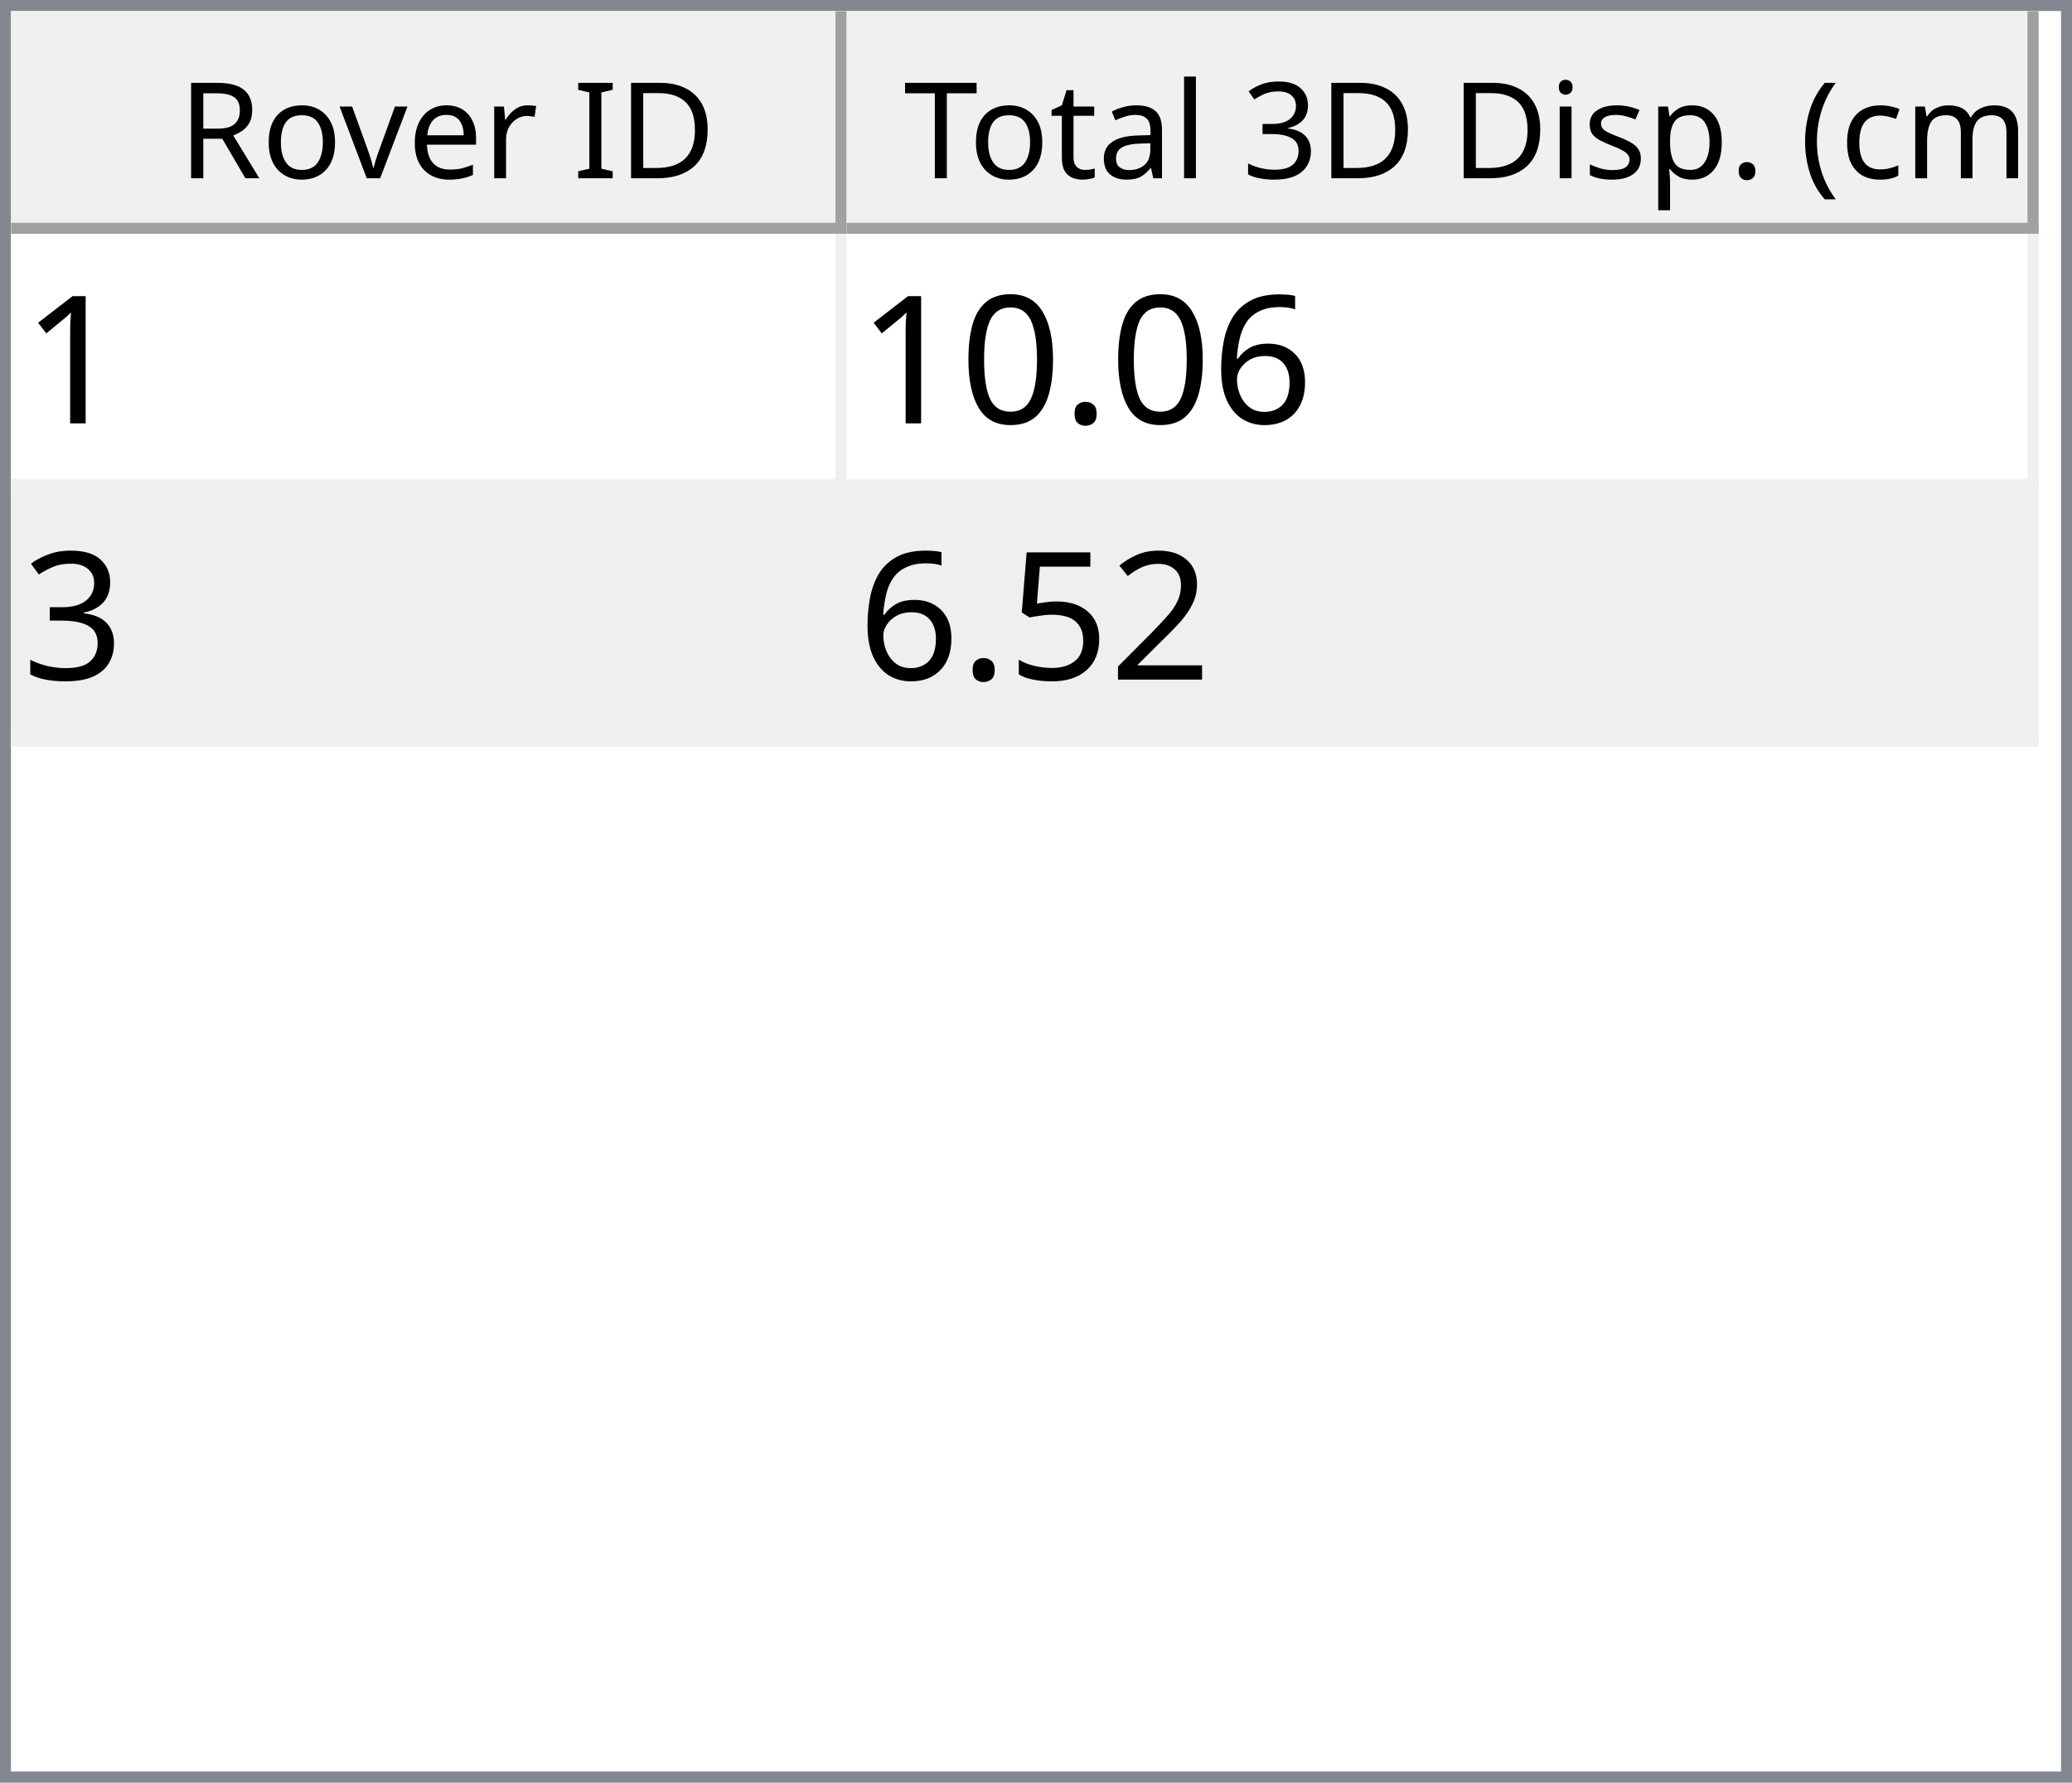
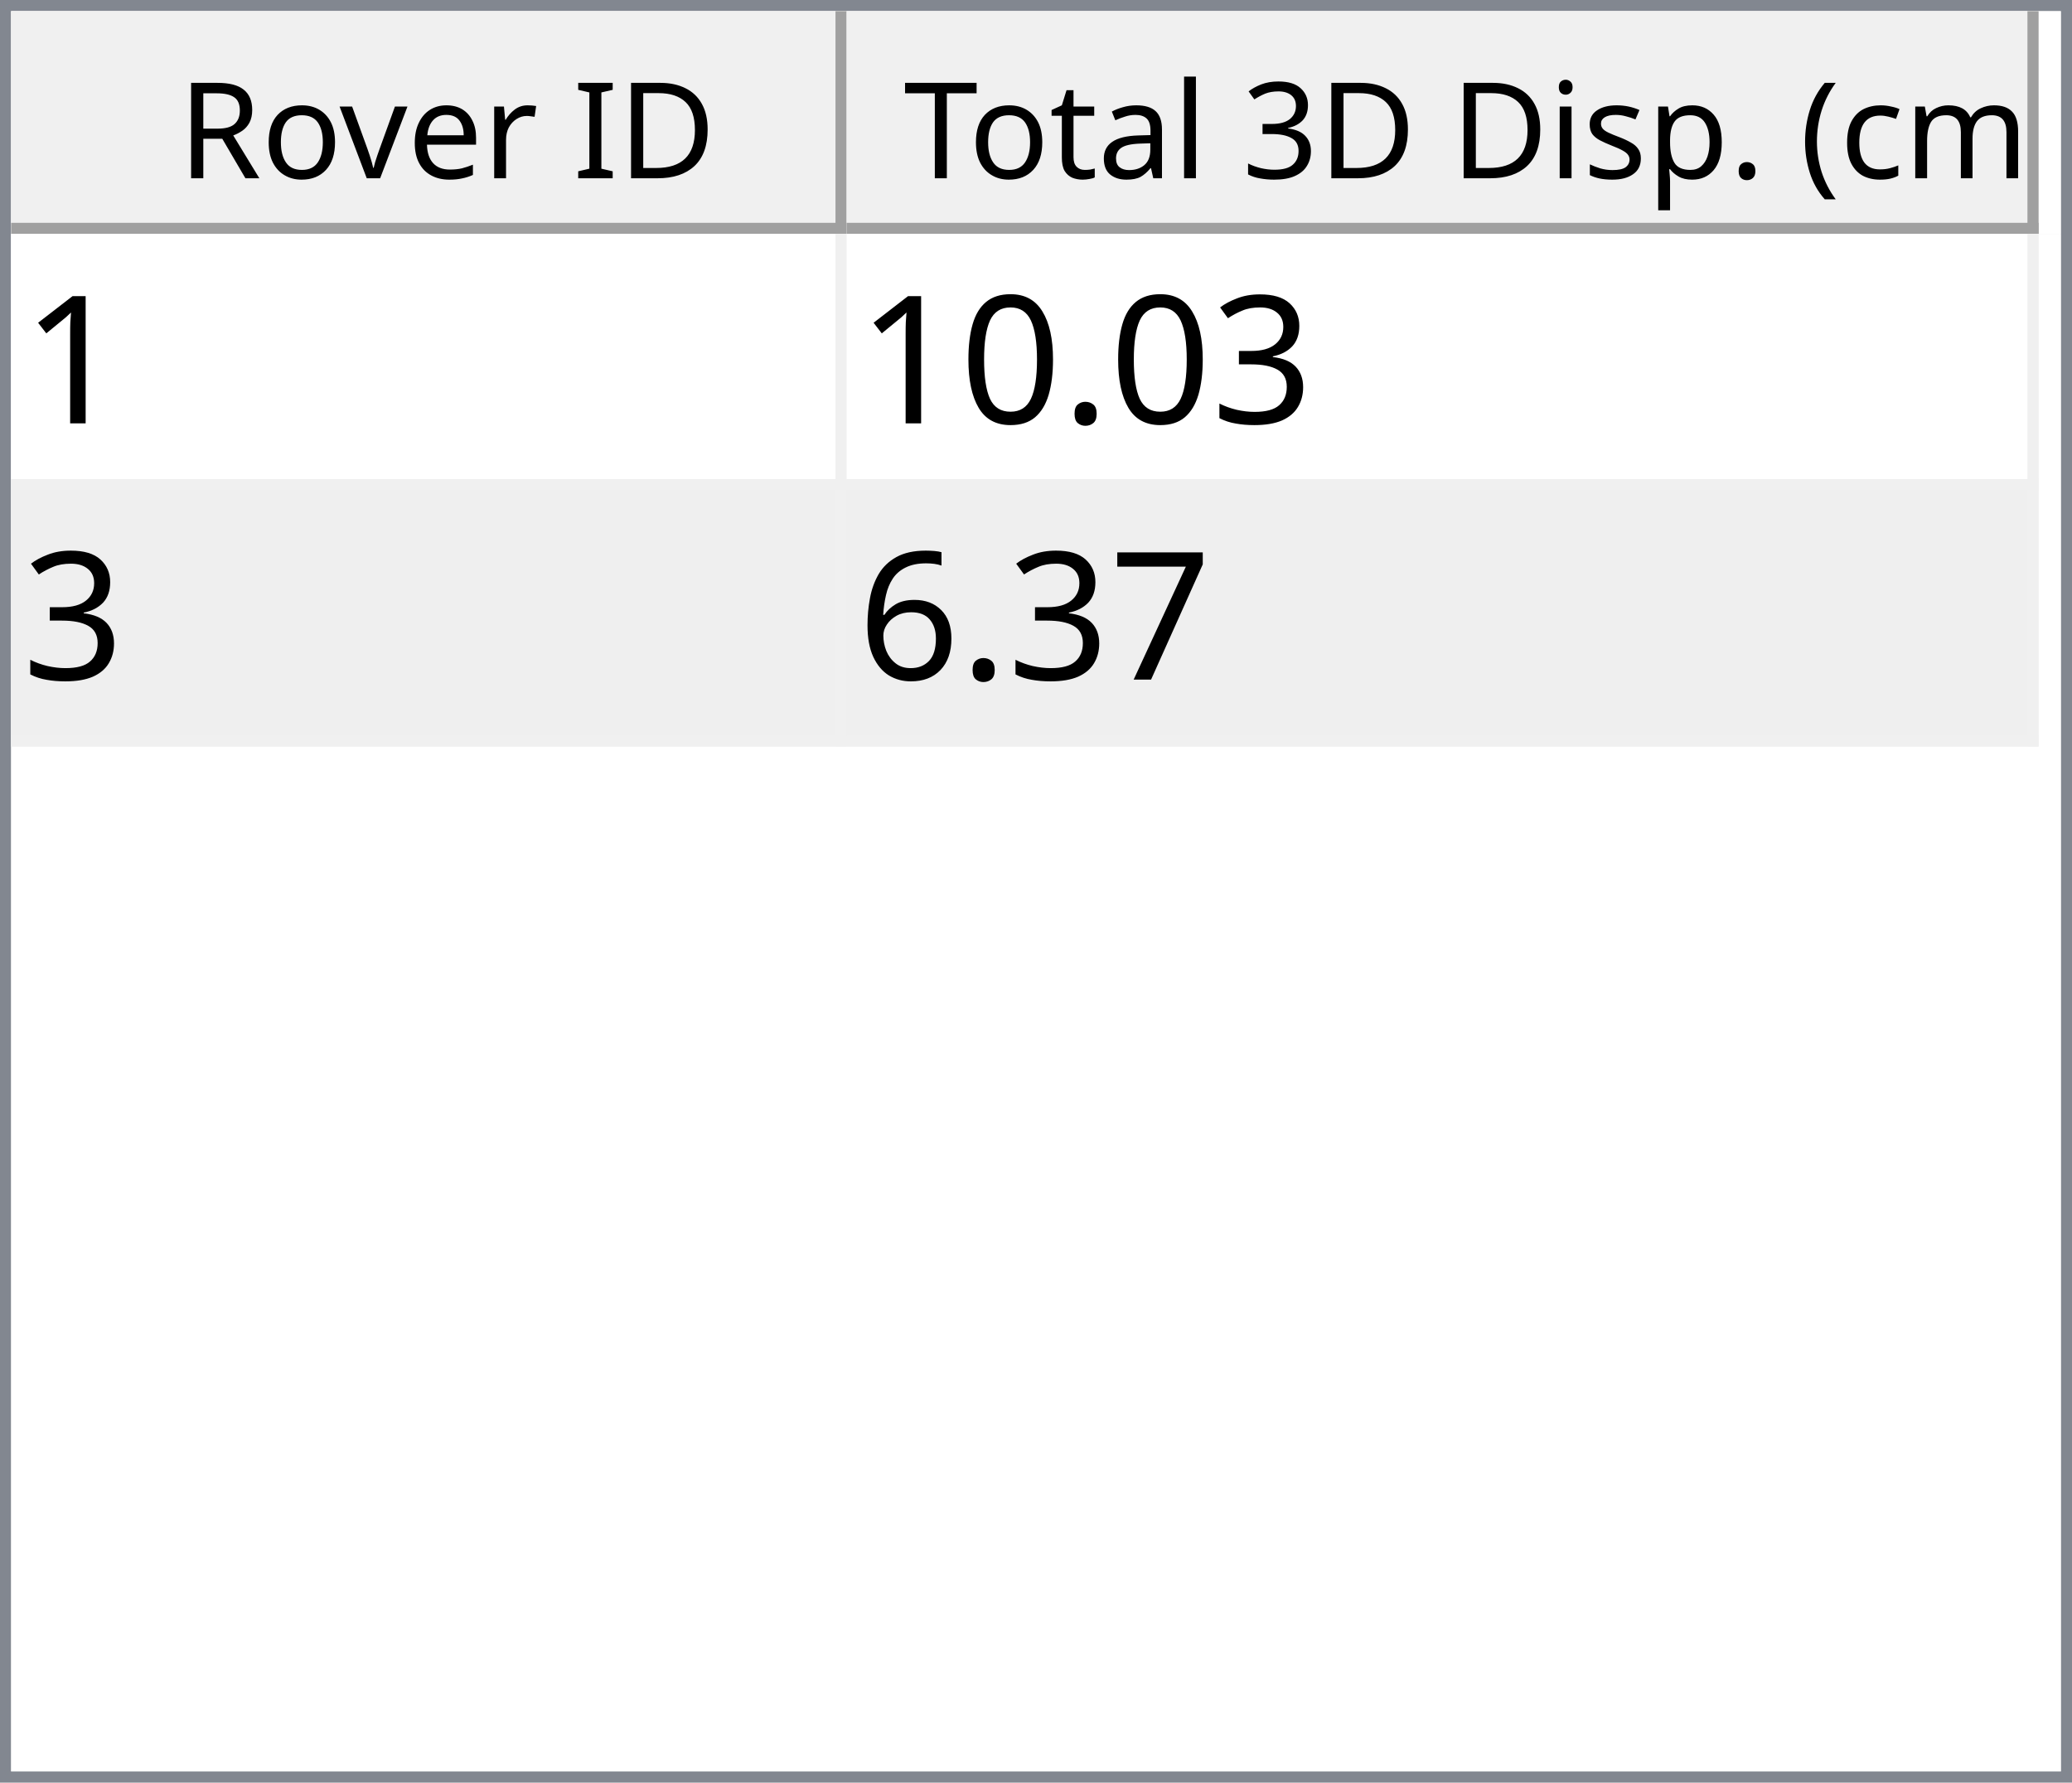
<svg xmlns="http://www.w3.org/2000/svg" style="fill-opacity:1; color-rendering:auto; color-interpolation:auto; text-rendering:auto; stroke:black; stroke-linecap:square; stroke-miterlimit:10; shape-rendering:auto; stroke-opacity:1; fill:black; stroke-dasharray:none; font-weight:normal; stroke-width:1; font-family:'Dialog'; font-style:normal; stroke-linejoin:miter; font-size:12px; stroke-dashoffset:0; image-rendering:auto;" width="186" height="160">
  <defs id="genericDefs" />
  <g>
    <defs id="defs1">
      <clipPath clipPathUnits="userSpaceOnUse" id="clipPath1">
        <path d="M0 0 L186 0 L186 160 L0 160 L0 0 Z" />
      </clipPath>
      <clipPath clipPathUnits="userSpaceOnUse" id="clipPath2">
        <path d="M0 0 L0 160 L186 160 L186 0 Z" />
      </clipPath>
      <clipPath clipPathUnits="userSpaceOnUse" id="clipPath3">
        <path d="M0 0 L0 20 L184 20 L184 0 Z" />
      </clipPath>
      <clipPath clipPathUnits="userSpaceOnUse" id="clipPath4">
        <path d="M0 0 L0 20 L75 20 L75 0 Z" />
      </clipPath>
      <clipPath clipPathUnits="userSpaceOnUse" id="clipPath5">
        <path d="M1 1 L1 19 L74 19 L74 1 Z" />
      </clipPath>
      <clipPath clipPathUnits="userSpaceOnUse" id="clipPath6">
        <path d="M0 0 L0 18 L73 18 L73 0 Z" />
      </clipPath>
      <clipPath clipPathUnits="userSpaceOnUse" id="clipPath7">
        <path d="M-0.5 -0.5 L-0.5 19.5 L74.5 19.5 L74.5 -0.5 Z" />
      </clipPath>
      <clipPath clipPathUnits="userSpaceOnUse" id="clipPath8">
        <path d="M0 0 L0 20 L107 20 L107 0 Z" />
      </clipPath>
      <clipPath clipPathUnits="userSpaceOnUse" id="clipPath9">
        <path d="M1 1 L1 19 L106 19 L106 1 Z" />
      </clipPath>
      <clipPath clipPathUnits="userSpaceOnUse" id="clipPath10">
        <path d="M0 0 L0 18 L105 18 L105 0 Z" />
      </clipPath>
      <clipPath clipPathUnits="userSpaceOnUse" id="clipPath11">
        <path d="M-0.5 -0.5 L-0.5 19.5 L106.5 19.5 L106.5 -0.5 Z" />
      </clipPath>
      <clipPath clipPathUnits="userSpaceOnUse" id="clipPath12">
        <path d="M0 0 L0 138 L184 138 L184 0 Z" />
      </clipPath>
      <clipPath clipPathUnits="userSpaceOnUse" id="clipPath13">
        <path d="M0 0 L0 46 L182 46 L182 0 Z" />
      </clipPath>
      <clipPath clipPathUnits="userSpaceOnUse" id="clipPath14">
        <path d="M-0.5 -0.5 L-0.5 45.5 L181.5 45.5 L181.5 -0.5 Z" />
      </clipPath>
      <clipPath clipPathUnits="userSpaceOnUse" id="clipPath15">
        <path d="M0 0 L0 22 L74 22 L74 0 Z" />
      </clipPath>
      <clipPath clipPathUnits="userSpaceOnUse" id="clipPath16">
        <path d="M0 0 L0 22 L106 22 L106 0 Z" />
      </clipPath>
      <font horiz-adv-x="64.551" id="font1">
        <font-face ascent="107.91" descent="25.098" units-per-em="100" style="font-style:normal; font-family:Segoe UI; font-weight:normal;" />
        <missing-glyph horiz-adv-x="64.551" d="M8.109 0 L8.109 68.266 L56.453 68.266 L56.453 0 L8.109 0 ZM15.328 7.234 L49.219 7.234 L49.219 61.031 L15.328 61.031 L15.328 7.234 Z" />
        <glyph unicode="D" horiz-adv-x="70.117" d="M9.188 0 L9.188 70.016 L28.516 70.016 Q65.531 70.016 65.531 35.891 Q65.531 19.672 55.25 9.836 Q44.969 0 27.734 0 L9.188 0 ZM17.391 62.594 L17.391 7.422 L27.828 7.422 Q41.609 7.422 49.273 14.797 Q56.938 22.172 56.938 35.688 Q56.938 62.594 28.328 62.594 L17.391 62.594 Z" />
        <glyph unicode="I" horiz-adv-x="26.611" d="M17.391 0 L9.188 0 L9.188 70.016 L17.391 70.016 L17.391 0 Z" />
        <glyph unicode=" " horiz-adv-x="27.393" d="" />
        <glyph unicode="r" horiz-adv-x="34.766" d="M34.188 41.891 Q32.078 43.5 28.125 43.5 Q23 43.5 19.555 38.672 Q16.109 33.844 16.109 25.484 L16.109 0 L8.109 0 L8.109 50 L16.109 50 L16.109 39.703 L16.312 39.703 Q18.016 44.969 21.531 47.922 Q25.047 50.875 29.391 50.875 Q32.516 50.875 34.188 50.203 L34.188 41.891 Z" />
        <glyph unicode="e" horiz-adv-x="52.295" d="M48.297 23 L12.984 23 Q13.188 14.656 17.484 10.109 Q21.781 5.562 29.297 5.562 Q37.75 5.562 44.828 11.141 L44.828 3.609 Q38.234 -1.172 27.391 -1.172 Q16.797 -1.172 10.742 5.641 Q4.688 12.453 4.688 24.812 Q4.688 36.469 11.305 43.82 Q17.922 51.172 27.734 51.172 Q37.547 51.172 42.922 44.828 Q48.297 38.484 48.297 27.203 L48.297 23 ZM40.094 29.781 Q40.047 36.719 36.75 40.578 Q33.453 44.438 27.594 44.438 Q21.922 44.438 17.969 40.383 Q14.016 36.328 13.094 29.781 L40.094 29.781 Z" />
        <glyph unicode="v" horiz-adv-x="47.9" d="M47.406 50 L27.484 0 L19.625 0 L0.688 50 L9.469 50 L22.172 13.672 Q23.578 9.672 23.922 6.688 L24.125 6.688 Q24.609 10.453 25.688 13.484 L38.969 50 L47.406 50 Z" />
        <glyph unicode="o" horiz-adv-x="58.594" d="M29 -1.172 Q17.922 -1.172 11.305 5.836 Q4.688 12.844 4.688 24.422 Q4.688 37.016 11.57 44.094 Q18.453 51.172 30.172 51.172 Q41.359 51.172 47.633 44.289 Q53.906 37.406 53.906 25.203 Q53.906 13.234 47.141 6.031 Q40.375 -1.172 29 -1.172 ZM29.594 44.438 Q21.875 44.438 17.383 39.188 Q12.891 33.938 12.891 24.703 Q12.891 15.828 17.43 10.695 Q21.969 5.562 29.594 5.562 Q37.359 5.562 41.531 10.594 Q45.703 15.625 45.703 24.906 Q45.703 34.281 41.531 39.359 Q37.359 44.438 29.594 44.438 Z" />
        <glyph unicode="R" horiz-adv-x="59.814" d="M59.375 0 L49.609 0 L37.891 19.625 Q36.281 22.359 34.766 24.289 Q33.25 26.219 31.664 27.438 Q30.078 28.656 28.25 29.219 Q26.422 29.781 24.125 29.781 L17.391 29.781 L17.391 0 L9.188 0 L9.188 70.016 L30.078 70.016 Q34.672 70.016 38.555 68.867 Q42.438 67.719 45.289 65.375 Q48.141 63.031 49.758 59.547 Q51.375 56.062 51.375 51.375 Q51.375 47.703 50.273 44.656 Q49.172 41.609 47.148 39.211 Q45.125 36.812 42.266 35.133 Q39.406 33.453 35.844 32.516 L35.844 32.328 Q37.594 31.547 38.891 30.547 Q40.188 29.547 41.359 28.18 Q42.531 26.812 43.68 25.078 Q44.828 23.344 46.234 21.047 L59.375 0 ZM17.391 62.594 L17.391 37.203 L28.516 37.203 Q31.594 37.203 34.203 38.133 Q36.812 39.062 38.719 40.797 Q40.625 42.531 41.703 45.047 Q42.781 47.562 42.781 50.688 Q42.781 56.297 39.141 59.445 Q35.5 62.594 28.609 62.594 L17.391 62.594 Z" />
        <glyph unicode=")" horiz-adv-x="30.176" d="M8.297 -15.922 L1.172 -15.922 Q16.406 2.344 16.406 26.812 Q16.406 51.469 1.078 70.016 L8.297 70.016 Q23.531 52.156 23.531 26.703 Q23.531 1.375 8.297 -15.922 Z" />
        <glyph unicode="m" horiz-adv-x="86.133" d="M79.109 0 L71.094 0 L71.094 28.719 Q71.094 37.016 68.531 40.727 Q65.969 44.438 59.906 44.438 Q54.781 44.438 51.195 39.75 Q47.609 35.062 47.609 28.516 L47.609 0 L39.594 0 L39.594 29.688 Q39.594 44.438 28.219 44.438 Q22.953 44.438 19.531 40.016 Q16.109 35.594 16.109 28.516 L16.109 0 L8.109 0 L8.109 50 L16.109 50 L16.109 42.094 L16.312 42.094 Q21.625 51.172 31.844 51.172 Q36.969 51.172 40.773 48.312 Q44.578 45.453 46 40.828 Q51.562 51.172 62.594 51.172 Q79.109 51.172 79.109 30.812 L79.109 0 Z" />
        <glyph unicode="c" horiz-adv-x="46.191" d="M42.188 2.297 Q36.422 -1.172 28.516 -1.172 Q17.828 -1.172 11.258 5.789 Q4.688 12.75 4.688 23.828 Q4.688 36.188 11.766 43.68 Q18.844 51.172 30.672 51.172 Q37.25 51.172 42.281 48.734 L42.281 40.531 Q36.719 44.438 30.375 44.438 Q22.703 44.438 17.797 38.945 Q12.891 33.453 12.891 24.516 Q12.891 15.719 17.508 10.641 Q22.125 5.562 29.891 5.562 Q36.422 5.562 42.188 9.906 L42.188 2.297 Z" />
        <glyph unicode="(" horiz-adv-x="30.176" d="M29.109 -15.922 L21.969 -15.922 Q6.844 1.375 6.844 26.703 Q6.844 52.156 21.969 70.016 L29.203 70.016 Q13.875 51.469 13.875 26.812 Q13.875 2.344 29.109 -15.922 Z" />
        <glyph unicode="." horiz-adv-x="21.68" d="M10.891 -1.078 Q8.641 -1.078 7.055 0.539 Q5.469 2.156 5.469 4.391 Q5.469 6.641 7.055 8.273 Q8.641 9.906 10.891 9.906 Q13.188 9.906 14.797 8.273 Q16.406 6.641 16.406 4.391 Q16.406 2.156 14.797 0.539 Q13.188 -1.078 10.891 -1.078 Z" />
        <glyph unicode="p" horiz-adv-x="58.789" d="M16.312 7.234 L16.109 7.234 L16.109 -23 L8.109 -23 L8.109 50 L16.109 50 L16.109 41.219 L16.312 41.219 Q22.219 51.172 33.594 51.172 Q43.266 51.172 48.688 44.461 Q54.109 37.75 54.109 26.469 Q54.109 13.922 48 6.375 Q41.891 -1.172 31.297 -1.172 Q21.578 -1.172 16.312 7.234 ZM16.109 27.391 L16.109 20.406 Q16.109 14.203 20.141 9.883 Q24.172 5.562 30.375 5.562 Q37.641 5.562 41.773 11.133 Q45.906 16.703 45.906 26.609 Q45.906 34.969 42.047 39.703 Q38.188 44.438 31.594 44.438 Q24.609 44.438 20.359 39.578 Q16.109 34.719 16.109 27.391 Z" />
        <glyph unicode="s" horiz-adv-x="42.432" d="M5.078 1.812 L5.078 10.406 Q11.625 5.562 19.484 5.562 Q30.031 5.562 30.031 12.594 Q30.031 14.594 29.125 15.992 Q28.219 17.391 26.68 18.461 Q25.141 19.531 23.07 20.383 Q21 21.234 18.609 22.172 Q15.281 23.484 12.766 24.828 Q10.25 26.172 8.57 27.859 Q6.891 29.547 6.031 31.695 Q5.172 33.844 5.172 36.719 Q5.172 40.234 6.789 42.945 Q8.406 45.656 11.086 47.484 Q13.766 49.312 17.211 50.242 Q20.656 51.172 24.312 51.172 Q30.812 51.172 35.938 48.922 L35.938 40.828 Q30.422 44.438 23.25 44.438 Q21 44.438 19.195 43.922 Q17.391 43.406 16.094 42.477 Q14.797 41.547 14.086 40.258 Q13.375 38.969 13.375 37.406 Q13.375 35.453 14.086 34.133 Q14.797 32.812 16.164 31.789 Q17.531 30.766 19.484 29.938 Q21.438 29.109 23.922 28.125 Q27.25 26.859 29.883 25.516 Q32.516 24.172 34.375 22.484 Q36.234 20.797 37.234 18.602 Q38.234 16.406 38.234 13.375 Q38.234 9.672 36.602 6.938 Q34.969 4.203 32.234 2.398 Q29.5 0.594 25.93 -0.289 Q22.359 -1.172 18.453 -1.172 Q10.75 -1.172 5.078 1.812 Z" />
        <glyph unicode="i" horiz-adv-x="24.219" d="M12.203 62.703 Q10.062 62.703 8.547 64.164 Q7.031 65.625 7.031 67.875 Q7.031 70.125 8.547 71.609 Q10.062 73.094 12.203 73.094 Q14.406 73.094 15.945 71.609 Q17.484 70.125 17.484 67.875 Q17.484 65.719 15.945 64.211 Q14.406 62.703 12.203 62.703 ZM16.109 0 L8.109 0 L8.109 50 L16.109 50 L16.109 0 Z" />
        <glyph unicode="3" horiz-adv-x="53.906" d="M46.531 19.828 Q46.531 15.094 44.75 11.211 Q42.969 7.328 39.719 4.57 Q36.469 1.812 31.93 0.297 Q27.391 -1.219 21.922 -1.219 Q11.922 -1.219 6 2.594 L6 11.188 Q13.094 5.609 22.219 5.609 Q25.875 5.609 28.828 6.539 Q31.781 7.469 33.906 9.227 Q36.031 10.984 37.18 13.477 Q38.328 15.969 38.328 19.094 Q38.328 32.812 18.797 32.812 L12.984 32.812 L12.984 39.594 L18.5 39.594 Q35.797 39.594 35.797 52.484 Q35.797 64.406 22.609 64.406 Q15.188 64.406 8.688 59.422 L8.688 67.188 Q15.375 71.188 24.609 71.188 Q29 71.188 32.57 69.969 Q36.141 68.75 38.68 66.555 Q41.219 64.359 42.609 61.281 Q44 58.203 44 54.5 Q44 40.672 30.031 36.719 L30.031 36.531 Q33.594 36.141 36.625 34.797 Q39.656 33.453 41.852 31.305 Q44.047 29.156 45.289 26.25 Q46.531 23.344 46.531 19.828 Z" />
        <glyph unicode="l" horiz-adv-x="24.219" d="M16.109 0 L8.109 0 L8.109 74.031 L16.109 74.031 L16.109 0 Z" />
        <glyph unicode="a" horiz-adv-x="50.879" d="M43.891 0 L35.891 0 L35.891 7.812 L35.688 7.812 Q30.469 -1.172 20.312 -1.172 Q12.844 -1.172 8.617 2.781 Q4.391 6.734 4.391 13.281 Q4.391 27.297 20.906 29.594 L35.891 31.688 Q35.891 44.438 25.594 44.438 Q16.547 44.438 9.281 38.281 L9.281 46.484 Q16.656 51.172 26.266 51.172 Q43.891 51.172 43.891 32.516 L43.891 0 ZM35.891 25.297 L23.828 23.641 Q18.266 22.859 15.43 20.875 Q12.594 18.891 12.594 13.875 Q12.594 10.203 15.211 7.883 Q17.828 5.562 22.172 5.562 Q28.125 5.562 32.008 9.742 Q35.891 13.922 35.891 20.312 L35.891 25.297 Z" />
        <glyph unicode="t" horiz-adv-x="33.887" d="M31.297 0.484 Q28.469 -1.078 23.828 -1.078 Q10.688 -1.078 10.688 13.578 L10.688 43.172 L2.094 43.172 L2.094 50 L10.688 50 L10.688 62.203 L18.703 64.797 L18.703 50 L31.297 50 L31.297 43.172 L18.703 43.172 L18.703 14.984 Q18.703 9.969 20.414 7.82 Q22.125 5.672 26.078 5.672 Q29.109 5.672 31.297 7.328 L31.297 0.484 Z" />
        <glyph unicode="T" horiz-adv-x="52.393" d="M50.594 62.594 L30.375 62.594 L30.375 0 L22.172 0 L22.172 62.594 L2 62.594 L2 70.016 L50.594 70.016 L50.594 62.594 Z" />
      </font>
      <font horiz-adv-x="75.0" id="font2">
        <font-face ascent="100.537" descent="21.973" units-per-em="100" style="font-style:normal; font-family:sans-serif; font-weight:normal;" />
        <missing-glyph horiz-adv-x="75.0" d="M12.5 0 L12.5 62.5 L62.5 62.5 L62.5 0 L12.5 0 ZM14.062 1.562 L60.938 1.562 L60.938 60.938 L14.062 60.938 L14.062 1.562 Z" />
        <glyph unicode="1" horiz-adv-x="55.615" d="M37.25 0 L28.469 0 L28.469 56 Q25.297 52.984 20.141 49.953 Q14.984 46.922 10.891 45.406 L10.891 53.906 Q18.266 57.375 23.781 62.305 Q29.297 67.234 31.594 71.875 L37.25 71.875 L37.25 0 Z" />
-         <glyph unicode="6" horiz-adv-x="55.615" d="M49.75 54.047 L41.016 53.375 Q39.844 58.547 37.703 60.891 Q34.125 64.656 28.906 64.656 Q24.703 64.656 21.531 62.312 Q17.391 59.281 14.992 53.469 Q12.594 47.656 12.5 36.922 Q15.672 41.75 20.266 44.094 Q24.859 46.438 29.891 46.438 Q38.672 46.438 44.852 39.969 Q51.031 33.5 51.031 23.25 Q51.031 16.5 48.125 10.719 Q45.219 4.938 40.141 1.859 Q35.062 -1.219 28.609 -1.219 Q17.625 -1.219 10.695 6.859 Q3.766 14.938 3.766 33.5 Q3.766 54.25 11.422 63.672 Q18.109 71.875 29.438 71.875 Q37.891 71.875 43.289 67.141 Q48.688 62.406 49.75 54.047 ZM13.875 23.188 Q13.875 18.656 15.797 14.508 Q17.719 10.359 21.188 8.18 Q24.656 6 28.469 6 Q34.031 6 38.039 10.492 Q42.047 14.984 42.047 22.703 Q42.047 30.125 38.086 34.398 Q34.125 38.672 28.125 38.672 Q22.172 38.672 18.023 34.398 Q13.875 30.125 13.875 23.188 Z" />
+         <glyph unicode="3" horiz-adv-x="55.615" d="M4.203 18.891 L12.984 20.062 Q14.5 12.594 18.141 9.297 Q21.781 6 27 6 Q33.203 6 37.477 10.297 Q41.75 14.594 41.75 20.953 Q41.75 27 37.797 30.93 Q33.844 34.859 27.734 34.859 Q25.25 34.859 21.531 33.891 L22.516 41.609 Q23.391 41.5 23.922 41.5 Q29.547 41.5 34.039 44.43 Q38.531 47.359 38.531 53.469 Q38.531 58.297 35.258 61.477 Q31.984 64.656 26.812 64.656 Q21.688 64.656 18.266 61.43 Q14.844 58.203 13.875 51.766 L5.078 53.328 Q6.688 62.156 12.398 67.016 Q18.109 71.875 26.609 71.875 Q32.469 71.875 37.398 69.359 Q42.328 66.844 44.945 62.5 Q47.562 58.156 47.562 53.266 Q47.562 48.641 45.07 44.828 Q42.578 41.016 37.703 38.766 Q44.047 37.312 47.562 32.695 Q51.078 28.078 51.078 21.141 Q51.078 11.766 44.242 5.25 Q37.406 -1.266 26.953 -1.266 Q17.531 -1.266 11.305 4.352 Q5.078 9.969 4.203 18.891 Z" />
        <glyph unicode="." horiz-adv-x="27.783" d="M9.078 0 L9.078 10.016 L19.094 10.016 L19.094 0 L9.078 0 Z" />
        <glyph unicode="0" horiz-adv-x="55.615" d="M4.156 35.297 Q4.156 48 6.766 55.742 Q9.375 63.484 14.523 67.68 Q19.672 71.875 27.484 71.875 Q33.25 71.875 37.594 69.555 Q41.938 67.234 44.773 62.867 Q47.609 58.5 49.219 52.227 Q50.828 45.953 50.828 35.297 Q50.828 22.703 48.242 14.969 Q45.656 7.234 40.508 3.008 Q35.359 -1.219 27.484 -1.219 Q17.141 -1.219 11.234 6.203 Q4.156 15.141 4.156 35.297 ZM13.188 35.297 Q13.188 17.672 17.312 11.836 Q21.438 6 27.484 6 Q33.547 6 37.672 11.859 Q41.797 17.719 41.797 35.297 Q41.797 52.984 37.672 58.789 Q33.547 64.594 27.391 64.594 Q21.344 64.594 17.719 59.469 Q13.188 52.938 13.188 35.297 Z" />
-         <glyph unicode="3" horiz-adv-x="55.615" d="M4.203 18.891 L12.984 20.062 Q14.5 12.594 18.141 9.297 Q21.781 6 27 6 Q33.203 6 37.477 10.297 Q41.75 14.594 41.75 20.953 Q41.75 27 37.797 30.93 Q33.844 34.859 27.734 34.859 Q25.25 34.859 21.531 33.891 L22.516 41.609 Q23.391 41.5 23.922 41.5 Q29.547 41.5 34.039 44.43 Q38.531 47.359 38.531 53.469 Q38.531 58.297 35.258 61.477 Q31.984 64.656 26.812 64.656 Q21.688 64.656 18.266 61.43 Q14.844 58.203 13.875 51.766 L5.078 53.328 Q6.688 62.156 12.398 67.016 Q18.109 71.875 26.609 71.875 Q32.469 71.875 37.398 69.359 Q42.328 66.844 44.945 62.5 Q47.562 58.156 47.562 53.266 Q47.562 48.641 45.07 44.828 Q42.578 41.016 37.703 38.766 Q44.047 37.312 47.562 32.695 Q51.078 28.078 51.078 21.141 Q51.078 11.766 44.242 5.25 Q37.406 -1.266 26.953 -1.266 Q17.531 -1.266 11.305 4.352 Q5.078 9.969 4.203 18.891 Z" />
-         <glyph unicode="2" horiz-adv-x="55.615" d="M50.344 8.453 L50.344 0 L3.031 0 Q2.938 3.172 4.047 6.109 Q5.859 10.938 9.836 15.625 Q13.812 20.312 21.344 26.469 Q33.016 36.031 37.117 41.625 Q41.219 47.219 41.219 52.203 Q41.219 57.422 37.477 61.008 Q33.734 64.594 27.734 64.594 Q21.391 64.594 17.578 60.789 Q13.766 56.984 13.719 50.25 L4.688 51.172 Q5.609 61.281 11.664 66.578 Q17.719 71.875 27.938 71.875 Q38.234 71.875 44.242 66.164 Q50.25 60.453 50.25 52 Q50.25 47.703 48.492 43.555 Q46.734 39.406 42.656 34.812 Q38.578 30.219 29.109 22.219 Q21.188 15.578 18.945 13.211 Q16.703 10.844 15.234 8.453 L50.344 8.453 Z" />
-         <glyph unicode="5" horiz-adv-x="55.615" d="M4.156 18.75 L13.375 19.531 Q14.406 12.797 18.141 9.398 Q21.875 6 27.156 6 Q33.5 6 37.891 10.789 Q42.281 15.578 42.281 23.484 Q42.281 31 38.062 35.352 Q33.844 39.703 27 39.703 Q22.75 39.703 19.336 37.773 Q15.922 35.844 13.969 32.766 L5.719 33.844 L12.641 70.609 L48.25 70.609 L48.25 62.203 L19.672 62.203 L15.828 42.969 Q22.266 47.469 29.344 47.469 Q38.719 47.469 45.164 40.969 Q51.609 34.469 51.609 24.266 Q51.609 14.547 45.953 7.469 Q39.062 -1.219 27.156 -1.219 Q17.391 -1.219 11.211 4.25 Q5.031 9.719 4.156 18.75 Z" />
+         <glyph unicode="7" horiz-adv-x="55.615" d="M4.734 62.203 L4.734 70.656 L51.078 70.656 L51.078 63.812 Q44.234 56.547 37.523 44.484 Q30.812 32.422 27.156 19.672 Q24.516 10.688 23.781 0 L14.75 0 Q14.891 8.453 18.062 20.414 Q21.234 32.375 27.172 43.484 Q33.109 54.594 39.797 62.203 L4.734 62.203 Z" />
+         <glyph unicode="6" horiz-adv-x="55.615" d="M49.75 54.047 L41.016 53.375 Q39.844 58.547 37.703 60.891 Q34.125 64.656 28.906 64.656 Q24.703 64.656 21.531 62.312 Q17.391 59.281 14.992 53.469 Q12.594 47.656 12.5 36.922 Q15.672 41.75 20.266 44.094 Q24.859 46.438 29.891 46.438 Q38.672 46.438 44.852 39.969 Q51.031 33.5 51.031 23.25 Q51.031 16.5 48.125 10.719 Q45.219 4.938 40.141 1.859 Q35.062 -1.219 28.609 -1.219 Q17.625 -1.219 10.695 6.859 Q3.766 14.938 3.766 33.5 Q3.766 54.25 11.422 63.672 Q18.109 71.875 29.438 71.875 Q37.891 71.875 43.289 67.141 Q48.688 62.406 49.75 54.047 ZM13.875 23.188 Q13.875 18.656 15.797 14.508 Q17.719 10.359 21.188 8.18 Q24.656 6 28.469 6 Q34.031 6 38.039 10.492 Q42.047 14.984 42.047 22.703 Q42.047 30.125 38.086 34.398 Q34.125 38.672 28.125 38.672 Q22.172 38.672 18.023 34.398 Q13.875 30.125 13.875 23.188 Z" />
      </font>
    </defs>
    <g style="fill:white; stroke:white;">
      <rect x="0" y="0" width="186" style="clip-path:url(#clipPath1); stroke:none;" height="160" />
    </g>
    <g style="fill:white; text-rendering:optimizeSpeed; color-rendering:optimizeSpeed; image-rendering:optimizeSpeed; shape-rendering:crispEdges; stroke:white; color-interpolation:sRGB;">
      <rect x="0" width="186" height="160" y="0" style="stroke:none;" />
      <path style="stroke:none;" d="M0 160 L186 160 L186 0 L0 0 Z" />
    </g>
    <g style="fill:rgb(240,240,240); font-family:'Segoe UI'; stroke:rgb(240,240,240);">
      <rect x="0" y="0" width="186" style="clip-path:url(#clipPath2); stroke:none;" height="160" />
    </g>
    <g style="fill:rgb(130,135,144); font-family:'Segoe UI'; stroke:rgb(130,135,144);">
      <path d="M0 0 L186 0 L186 160 L0 160 L0 0 ZM1 1 L185 1 L185 159 L1 159 L1 1 Z" style="fill-rule:evenodd; clip-path:url(#clipPath2); stroke:none;" />
    </g>
    <g style="fill:white; font-family:'Segoe UI'; stroke:white;" transform="translate(1,1)">
      <rect x="0" y="0" width="184" style="clip-path:url(#clipPath3); stroke:none;" height="20" />
    </g>
    <g style="fill:rgb(240,240,240); font-family:'Segoe UI'; stroke:rgb(240,240,240);" transform="translate(1,1)">
      <rect x="0" y="0" width="75" style="clip-path:url(#clipPath4); stroke:none;" height="20" />
    </g>
    <g style="font-family:'Segoe UI';" transform="translate(2,2)">
      <text x="14" xml:space="preserve" y="14" style="clip-path:url(#clipPath6); stroke:none;">Rover ID</text>
    </g>
    <g style="fill:rgb(160,160,160); font-family:'Segoe UI'; stroke:rgb(160,160,160); stroke-linejoin:bevel;" transform="translate(1.5,1.5)">
      <line x1="74" x2="74" y1="0" style="fill:none; clip-path:url(#clipPath7);" y2="19" />
    </g>
    <g style="fill:rgb(160,160,160); font-family:'Segoe UI'; stroke:rgb(160,160,160); stroke-linejoin:bevel;" transform="matrix(1,0,0,1,1,1) translate(0.5,0.5)">
      <line x1="0" x2="74" y1="19" style="fill:none; clip-path:url(#clipPath7);" y2="19" />
    </g>
    <g style="fill:rgb(240,240,240); font-family:'Segoe UI'; stroke:rgb(240,240,240);" transform="translate(76,1)">
      <rect x="0" y="0" width="107" style="clip-path:url(#clipPath8); stroke:none;" height="20" />
    </g>
    <g style="font-family:'Segoe UI';" transform="translate(77,2)">
      <text x="1" xml:space="preserve" y="14" style="clip-path:url(#clipPath10); stroke:none;"> Total 3D Disp. (cm)</text>
    </g>
    <g style="fill:rgb(160,160,160); font-family:'Segoe UI'; stroke:rgb(160,160,160); stroke-linejoin:bevel;" transform="translate(76.5,1.5)">
      <line x1="106" x2="106" y1="0" style="fill:none; clip-path:url(#clipPath11);" y2="19" />
    </g>
    <g style="fill:rgb(160,160,160); font-family:'Segoe UI'; stroke:rgb(160,160,160); stroke-linejoin:bevel;" transform="matrix(1,0,0,1,76,1) translate(0.5,0.5)">
      <line x1="0" x2="106" y1="19" style="fill:none; clip-path:url(#clipPath11);" y2="19" />
    </g>
    <g style="fill:white; font-family:'Segoe UI'; stroke:white;" transform="translate(1,21)">
      <rect x="0" y="0" width="184" style="clip-path:url(#clipPath12); stroke:none;" height="138" />
    </g>
    <g style="fill:rgb(240,240,240); font-size:16px; font-family:sans-serif; stroke:rgb(240,240,240);" transform="translate(1,21)">
      <rect x="0" y="0" width="182" style="clip-path:url(#clipPath13); stroke:none;" height="46" />
      <line transform="translate(0.5,0.5)" x1="0" x2="181" y1="22" style="clip-path:url(#clipPath14); fill:none; stroke-linejoin:bevel;" y2="22" />
    </g>
    <g transform="matrix(1,0,0,1,1,21) translate(0.5,0.5)" style="fill:rgb(240,240,240); font-size:16px; font-family:sans-serif; stroke:rgb(240,240,240); stroke-linejoin:bevel;">
      <line x1="0" x2="181" y1="45" style="fill:none; clip-path:url(#clipPath14);" y2="45" />
    </g>
    <g transform="matrix(1,0,0,1,1,21) translate(0.5,0.5)" style="fill:rgb(240,240,240); font-size:16px; font-family:sans-serif; stroke:rgb(240,240,240); stroke-linejoin:bevel;">
      <line x1="74" x2="74" y1="0" style="fill:none; clip-path:url(#clipPath14);" y2="45" />
    </g>
    <g transform="matrix(1,0,0,1,1,21) translate(0.5,0.5)" style="fill:rgb(240,240,240); font-size:16px; font-family:sans-serif; stroke:rgb(240,240,240); stroke-linejoin:bevel;">
      <line x1="181" x2="181" y1="0" style="fill:none; clip-path:url(#clipPath14);" y2="45" />
    </g>
    <g style="fill:white; font-size:16px; font-family:sans-serif; stroke:white;" transform="matrix(1,0,0,1,1,21)">
      <rect x="0" y="0" width="74" style="clip-path:url(#clipPath15); stroke:none;" height="22" />
      <text x="1" y="17" style="fill:black; clip-path:url(#clipPath15); stroke:none;" xml:space="preserve">1</text>
    </g>
    <g style="fill:white; font-size:16px; font-family:sans-serif; stroke:white;" transform="matrix(1,0,0,1,1,21) translate(75,0)">
      <rect x="0" y="0" width="106" style="clip-path:url(#clipPath16); stroke:none;" height="22" />
-       <text x="1" y="17" style="fill:black; clip-path:url(#clipPath16); stroke:none;" xml:space="preserve">10.06</text>
+       <text x="1" y="17" style="fill:black; clip-path:url(#clipPath16); stroke:none;" xml:space="preserve">10.03</text>
    </g>
    <g style="fill:rgb(239,239,239); font-size:16px; font-family:sans-serif; stroke:rgb(239,239,239);" transform="matrix(1,0,0,1,1,21) translate(0,23)">
      <rect x="0" y="0" width="74" style="clip-path:url(#clipPath15); stroke:none;" height="22" />
      <text x="1" y="17" style="fill:black; clip-path:url(#clipPath15); stroke:none;" xml:space="preserve">3</text>
    </g>
    <g style="fill:rgb(239,239,239); font-size:16px; font-family:sans-serif; stroke:rgb(239,239,239);" transform="matrix(1,0,0,1,1,21) translate(75,23)">
      <rect x="0" y="0" width="106" style="clip-path:url(#clipPath16); stroke:none;" height="22" />
-       <text x="1" y="17" style="fill:black; clip-path:url(#clipPath16); stroke:none;" xml:space="preserve">6.52</text>
+       <text x="1" y="17" style="fill:black; clip-path:url(#clipPath16); stroke:none;" xml:space="preserve">6.37</text>
    </g>
  </g>
</svg>
